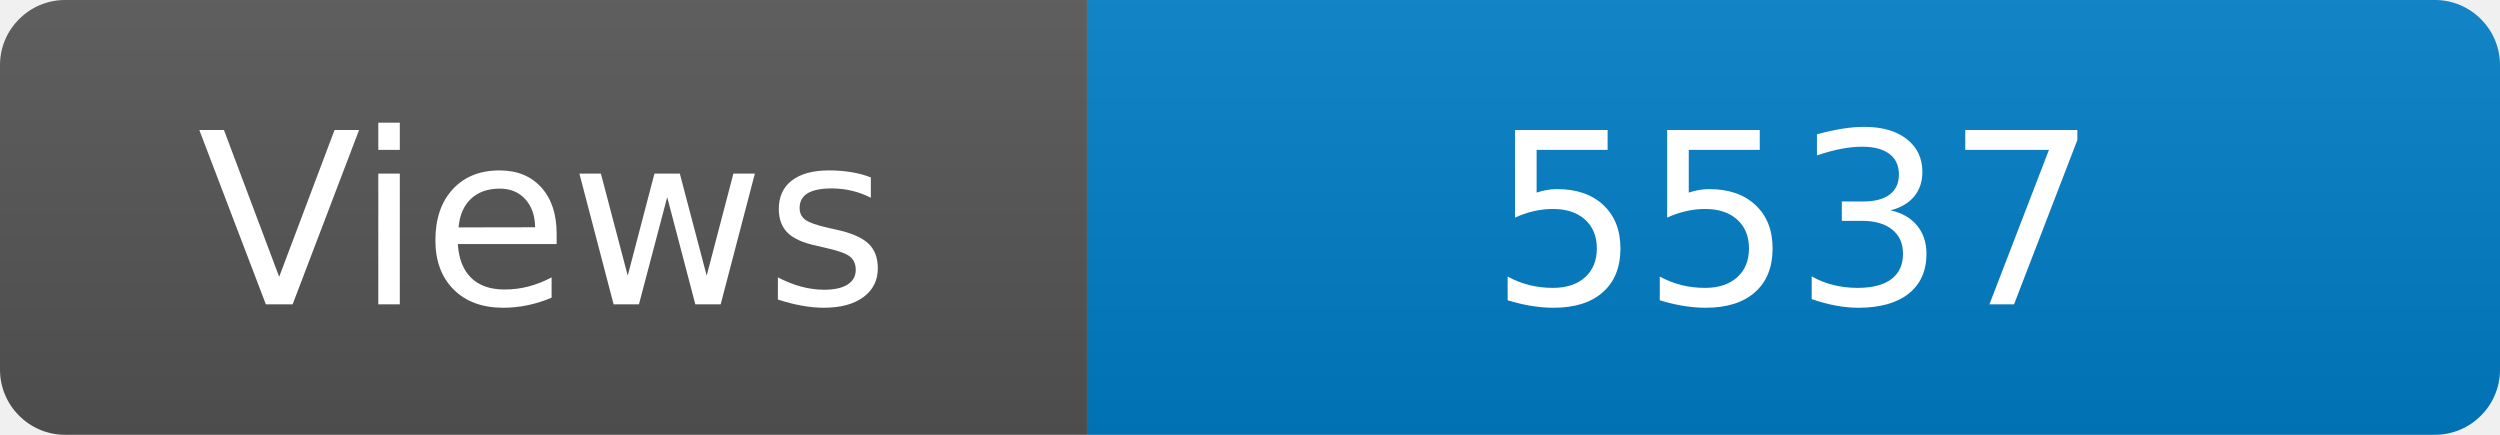
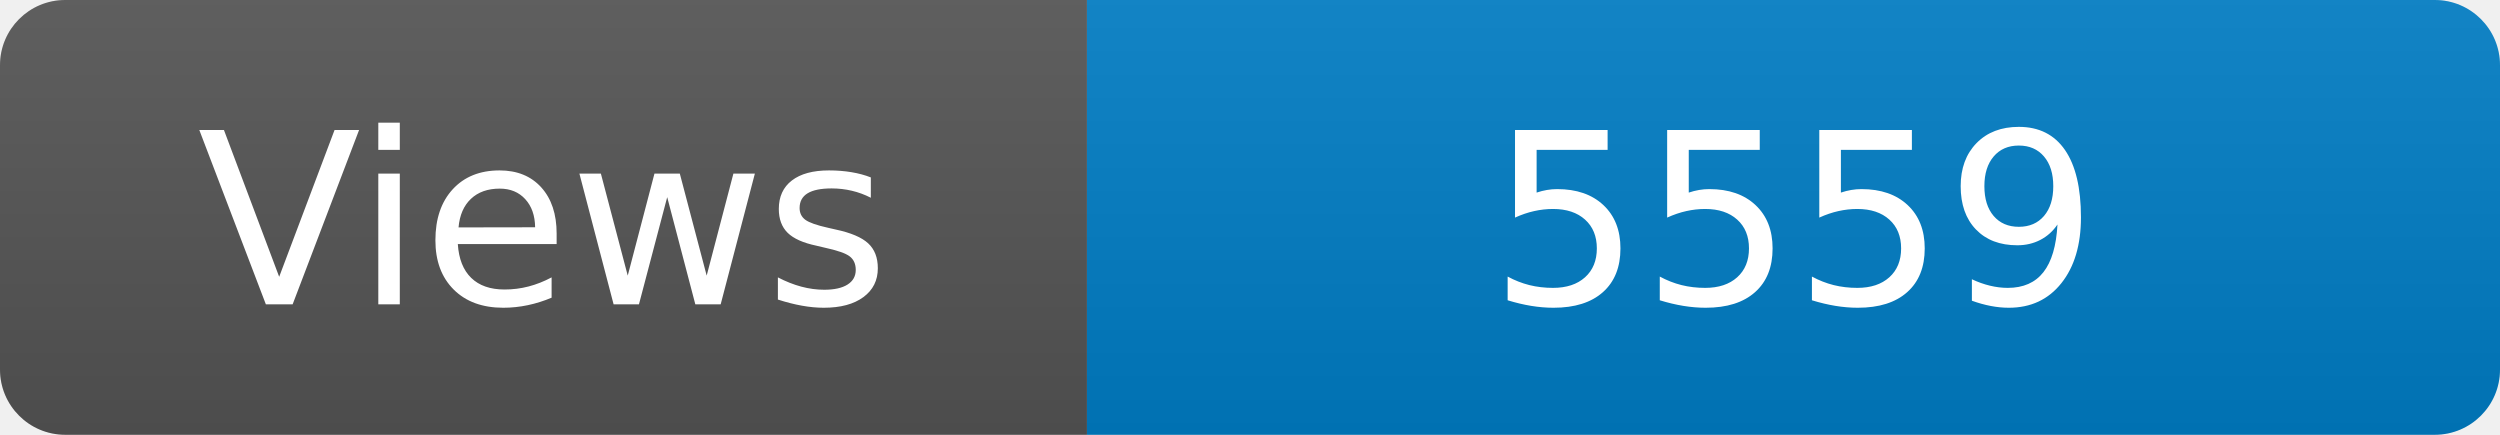
<svg xmlns="http://www.w3.org/2000/svg" width="115" height="20" role="img" aria-label="Maintained?: yes">
  <linearGradient id="s" x2="0" y2="100%">
    <stop offset="0" stop-color="#bbb" stop-opacity=".1" />
    <stop offset="1" stop-opacity=".1" />
  </linearGradient>
  <clipPath id="r">
    <rect width="115" height="20" rx="3" fill="#fff" />
  </clipPath>
  <g clip-path="url(#r)">
    <rect width="50" height="20" fill="#555" />
    <rect x="50" width="160" height="20" fill="#007ec6" />
    <rect width="115" height="20" fill="url(#s)" />
  </g>
  <g fill="#fff" text-anchor="middle" font-family="Verdana,Geneva,DejaVu Sans,sans-serif" font-size="110">
    <text x="250" y="140" transform="scale(.1)" fill="#fff">Views</text>
-     <text x="825" y="140" transform="scale(.1)" fill="#fff">5537</text>
+     <text x="825" y="140" transform="scale(.1)" fill="#fff">5559</text>
  </g>
</svg>
